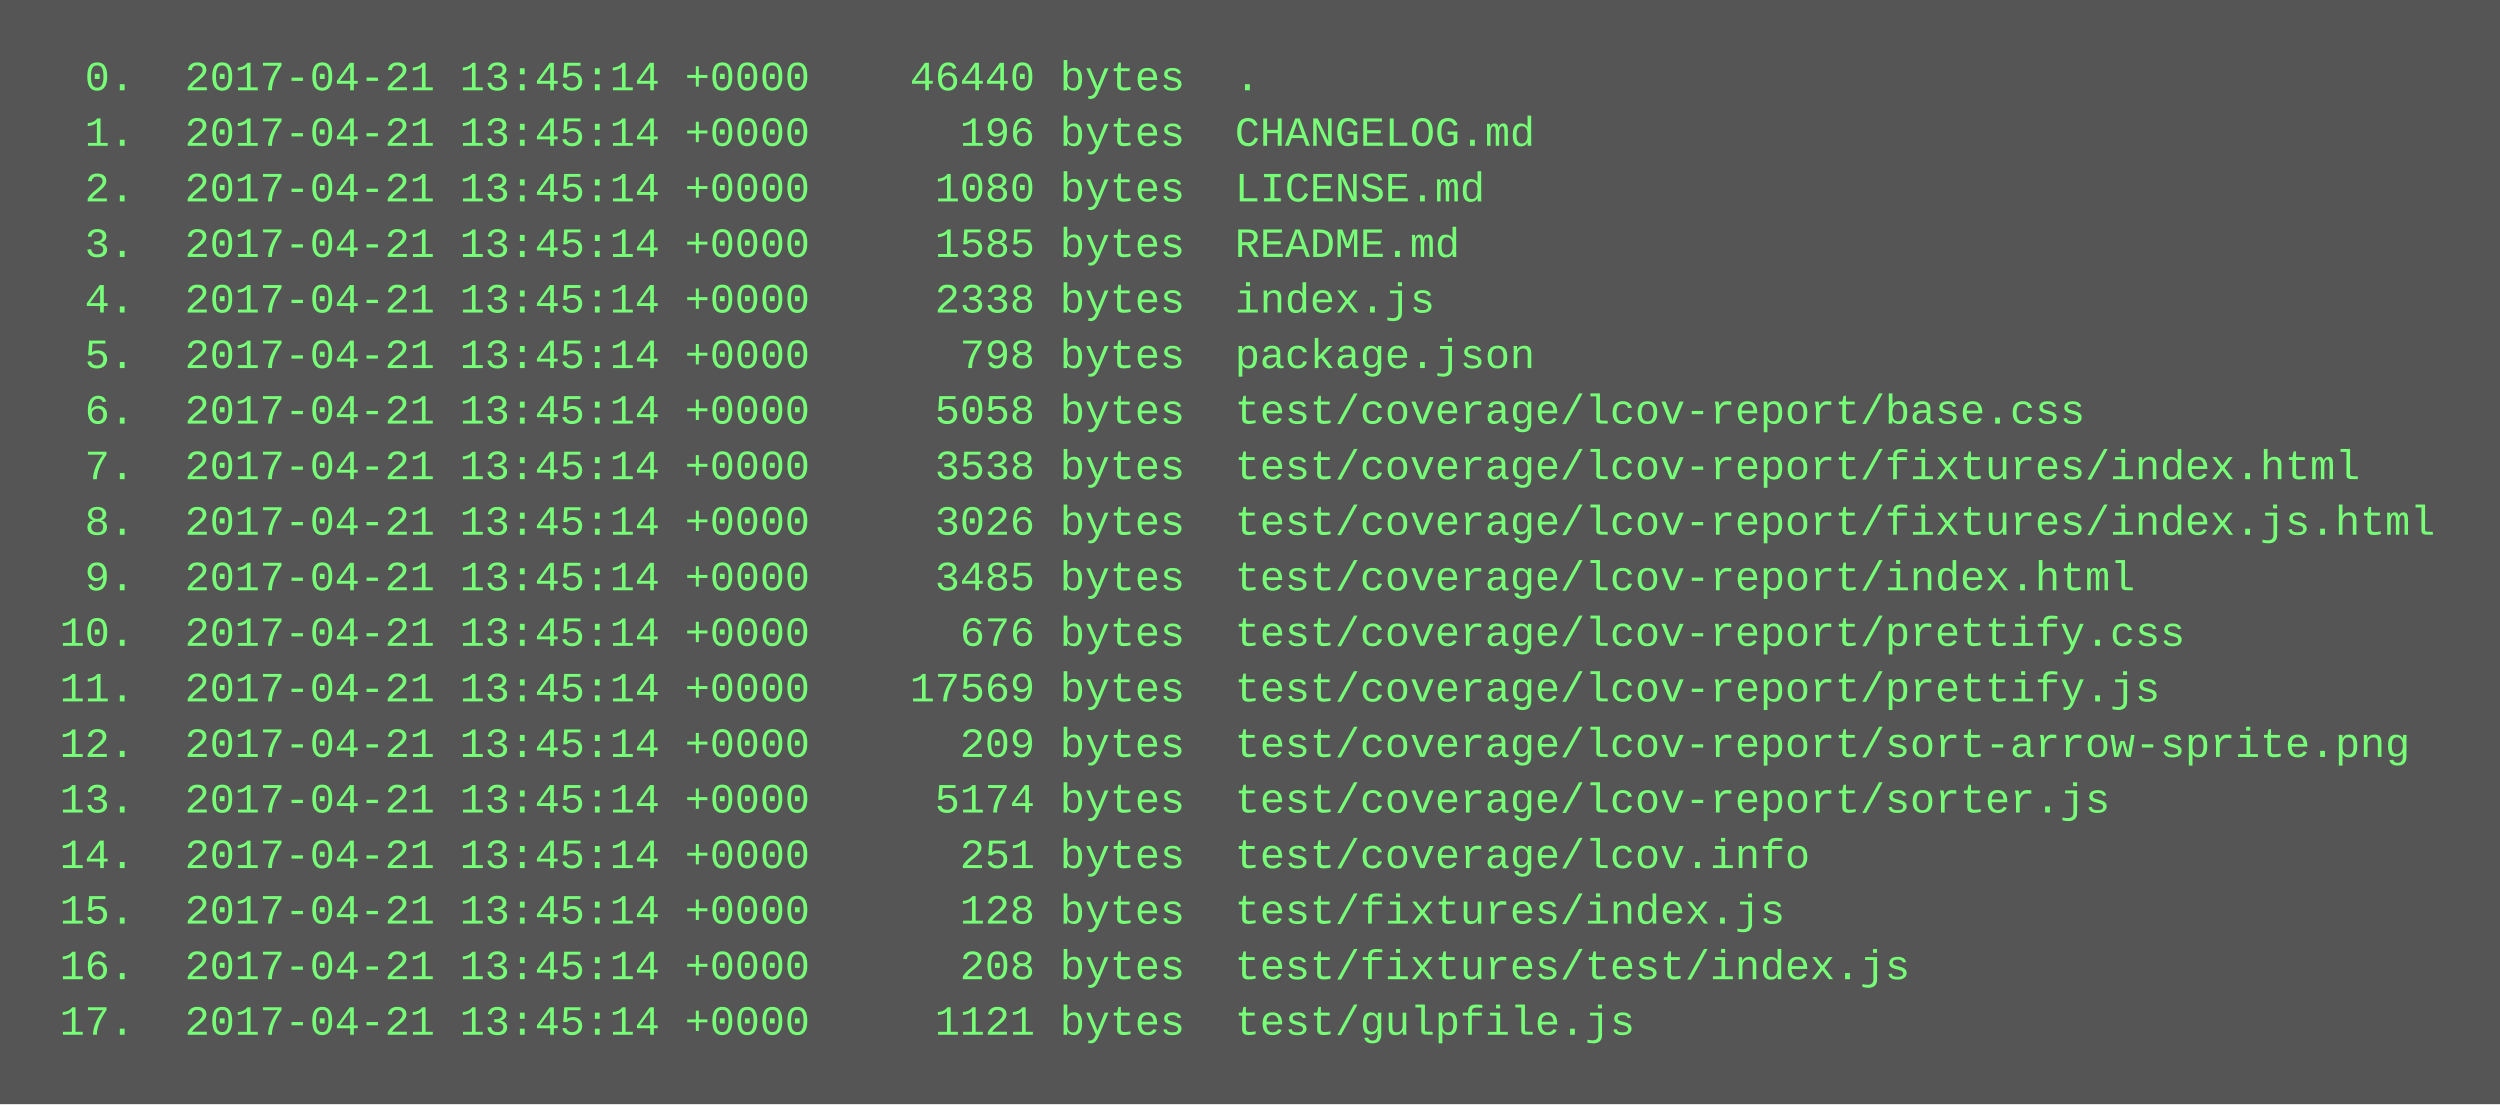
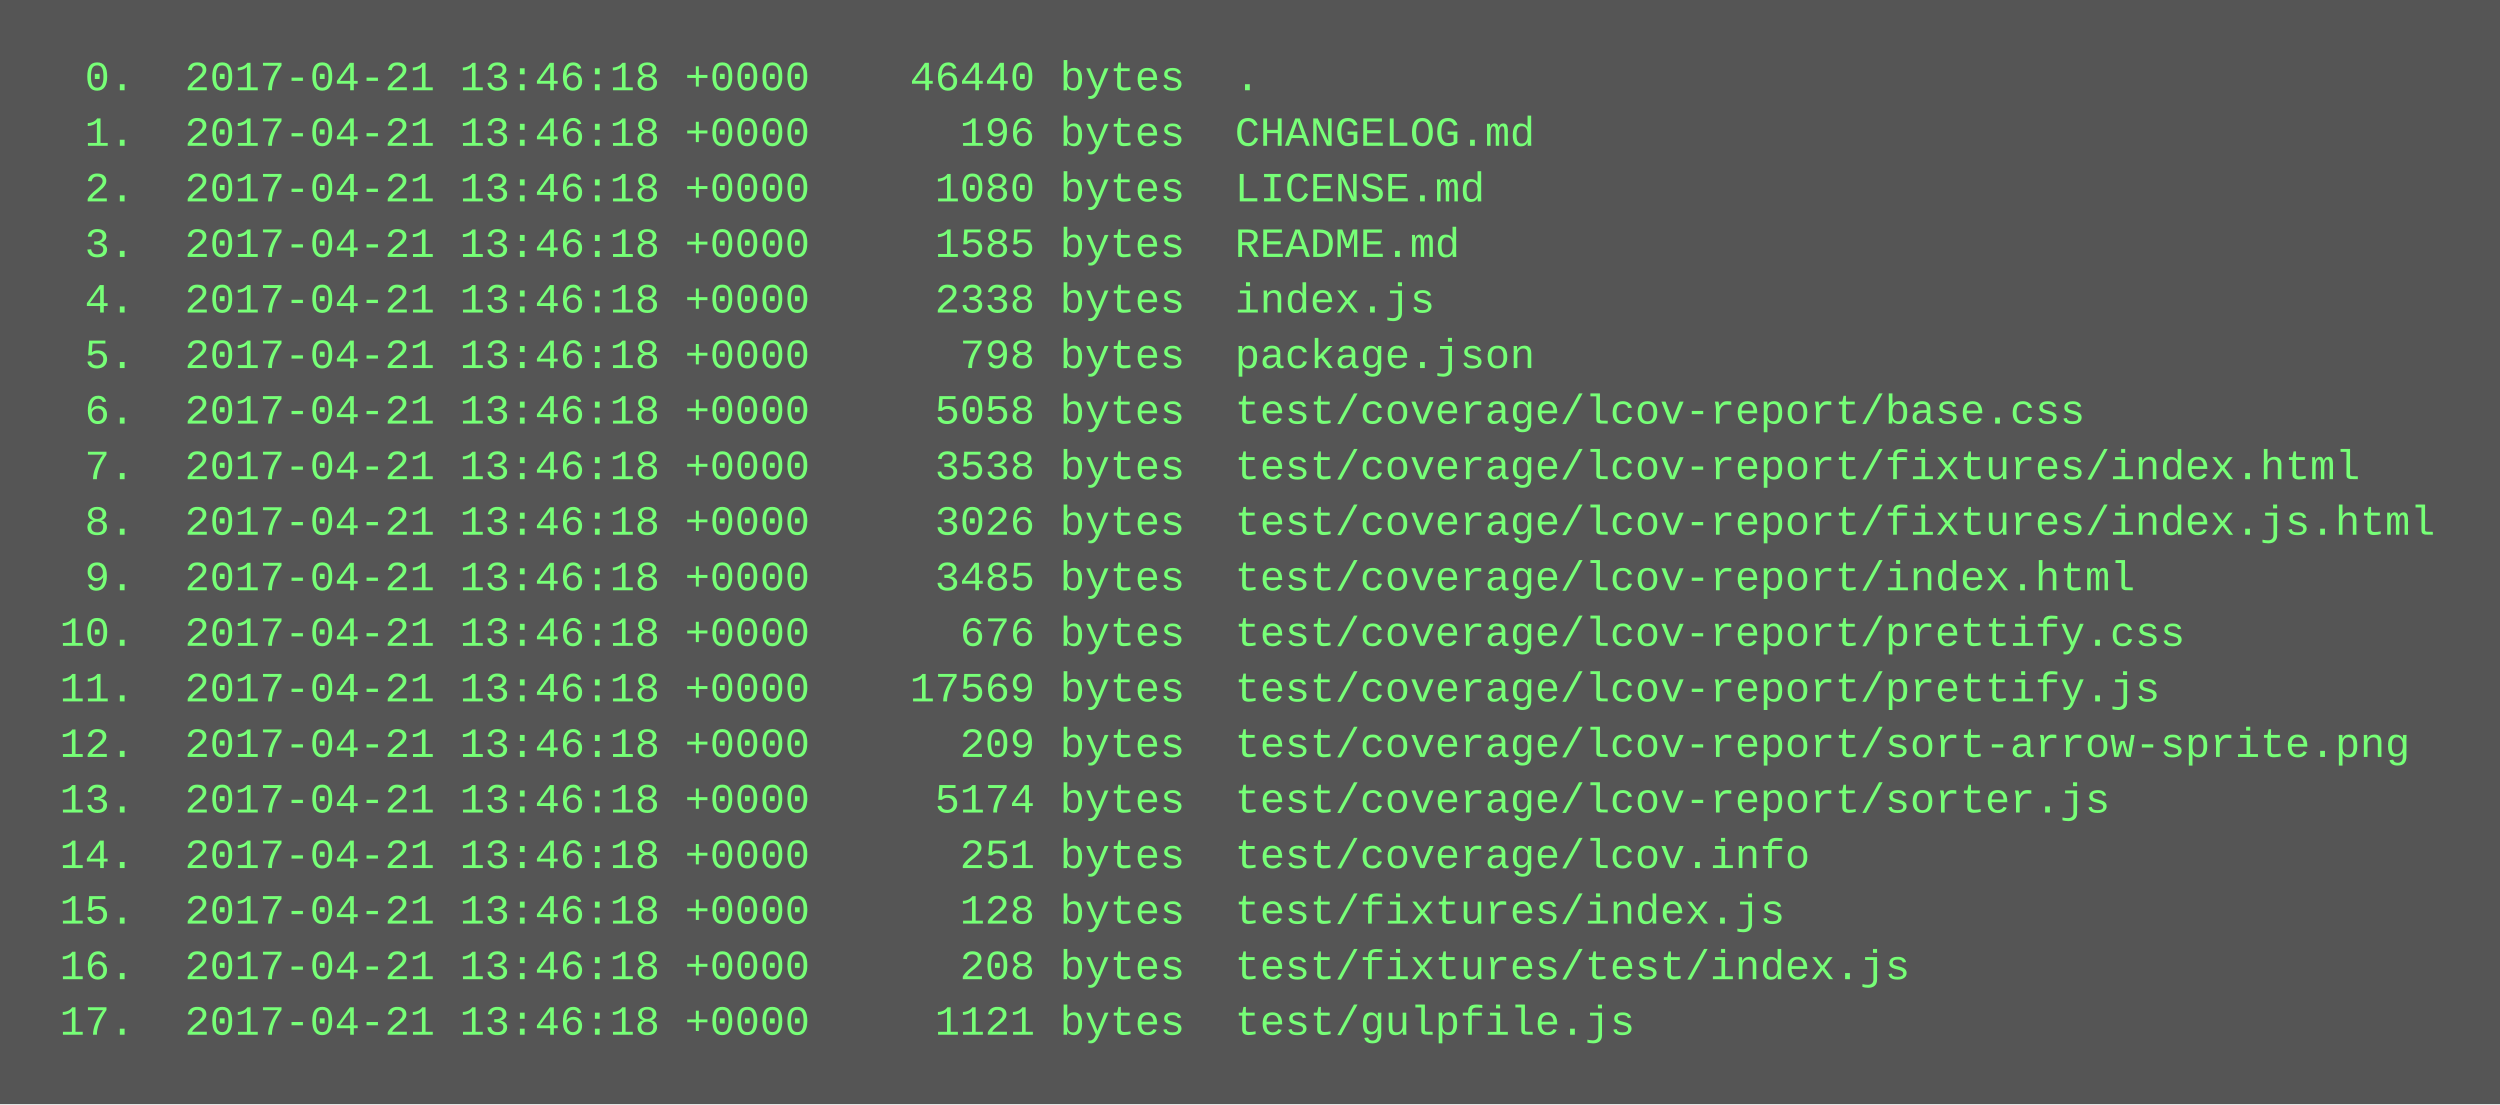
<svg xmlns="http://www.w3.org/2000/svg" height="318" width="720">
  <rect height="318" fill="#555" width="720" />
  <text fill="#7f7" font-family="Courier New" font-size="12" xml:space="preserve">
-     <tspan x="10" y="26">  0.  2017-04-21 13:45:14 +0000    46440 bytes  .</tspan>
-     <tspan x="10" y="42">  1.  2017-04-21 13:45:14 +0000      196 bytes  CHANGELOG.md</tspan>
-     <tspan x="10" y="58">  2.  2017-04-21 13:45:14 +0000     1080 bytes  LICENSE.md</tspan>
-     <tspan x="10" y="74">  3.  2017-04-21 13:45:14 +0000     1585 bytes  README.md</tspan>
-     <tspan x="10" y="90">  4.  2017-04-21 13:45:14 +0000     2338 bytes  index.js</tspan>
-     <tspan x="10" y="106">  5.  2017-04-21 13:45:14 +0000      798 bytes  package.json</tspan>
-     <tspan x="10" y="122">  6.  2017-04-21 13:45:14 +0000     5058 bytes  test/coverage/lcov-report/base.css</tspan>
-     <tspan x="10" y="138">  7.  2017-04-21 13:45:14 +0000     3538 bytes  test/coverage/lcov-report/fixtures/index.html</tspan>
-     <tspan x="10" y="154">  8.  2017-04-21 13:45:14 +0000     3026 bytes  test/coverage/lcov-report/fixtures/index.js.html</tspan>
-     <tspan x="10" y="170">  9.  2017-04-21 13:45:14 +0000     3485 bytes  test/coverage/lcov-report/index.html</tspan>
-     <tspan x="10" y="186"> 10.  2017-04-21 13:45:14 +0000      676 bytes  test/coverage/lcov-report/prettify.css</tspan>
-     <tspan x="10" y="202"> 11.  2017-04-21 13:45:14 +0000    17569 bytes  test/coverage/lcov-report/prettify.js</tspan>
-     <tspan x="10" y="218"> 12.  2017-04-21 13:45:14 +0000      209 bytes  test/coverage/lcov-report/sort-arrow-sprite.png</tspan>
-     <tspan x="10" y="234"> 13.  2017-04-21 13:45:14 +0000     5174 bytes  test/coverage/lcov-report/sorter.js</tspan>
-     <tspan x="10" y="250"> 14.  2017-04-21 13:45:14 +0000      251 bytes  test/coverage/lcov.info</tspan>
-     <tspan x="10" y="266"> 15.  2017-04-21 13:45:14 +0000      128 bytes  test/fixtures/index.js</tspan>
-     <tspan x="10" y="282"> 16.  2017-04-21 13:45:14 +0000      208 bytes  test/fixtures/test/index.js</tspan>
-     <tspan x="10" y="298"> 17.  2017-04-21 13:45:14 +0000     1121 bytes  test/gulpfile.js</tspan>
+     <tspan x="10" y="26">  0.  2017-04-21 13:46:18 +0000    46440 bytes  .</tspan>
+     <tspan x="10" y="42">  1.  2017-04-21 13:46:18 +0000      196 bytes  CHANGELOG.md</tspan>
+     <tspan x="10" y="58">  2.  2017-04-21 13:46:18 +0000     1080 bytes  LICENSE.md</tspan>
+     <tspan x="10" y="74">  3.  2017-04-21 13:46:18 +0000     1585 bytes  README.md</tspan>
+     <tspan x="10" y="90">  4.  2017-04-21 13:46:18 +0000     2338 bytes  index.js</tspan>
+     <tspan x="10" y="106">  5.  2017-04-21 13:46:18 +0000      798 bytes  package.json</tspan>
+     <tspan x="10" y="122">  6.  2017-04-21 13:46:18 +0000     5058 bytes  test/coverage/lcov-report/base.css</tspan>
+     <tspan x="10" y="138">  7.  2017-04-21 13:46:18 +0000     3538 bytes  test/coverage/lcov-report/fixtures/index.html</tspan>
+     <tspan x="10" y="154">  8.  2017-04-21 13:46:18 +0000     3026 bytes  test/coverage/lcov-report/fixtures/index.js.html</tspan>
+     <tspan x="10" y="170">  9.  2017-04-21 13:46:18 +0000     3485 bytes  test/coverage/lcov-report/index.html</tspan>
+     <tspan x="10" y="186"> 10.  2017-04-21 13:46:18 +0000      676 bytes  test/coverage/lcov-report/prettify.css</tspan>
+     <tspan x="10" y="202"> 11.  2017-04-21 13:46:18 +0000    17569 bytes  test/coverage/lcov-report/prettify.js</tspan>
+     <tspan x="10" y="218"> 12.  2017-04-21 13:46:18 +0000      209 bytes  test/coverage/lcov-report/sort-arrow-sprite.png</tspan>
+     <tspan x="10" y="234"> 13.  2017-04-21 13:46:18 +0000     5174 bytes  test/coverage/lcov-report/sorter.js</tspan>
+     <tspan x="10" y="250"> 14.  2017-04-21 13:46:18 +0000      251 bytes  test/coverage/lcov.info</tspan>
+     <tspan x="10" y="266"> 15.  2017-04-21 13:46:18 +0000      128 bytes  test/fixtures/index.js</tspan>
+     <tspan x="10" y="282"> 16.  2017-04-21 13:46:18 +0000      208 bytes  test/fixtures/test/index.js</tspan>
+     <tspan x="10" y="298"> 17.  2017-04-21 13:46:18 +0000     1121 bytes  test/gulpfile.js</tspan>
  </text>
</svg>
